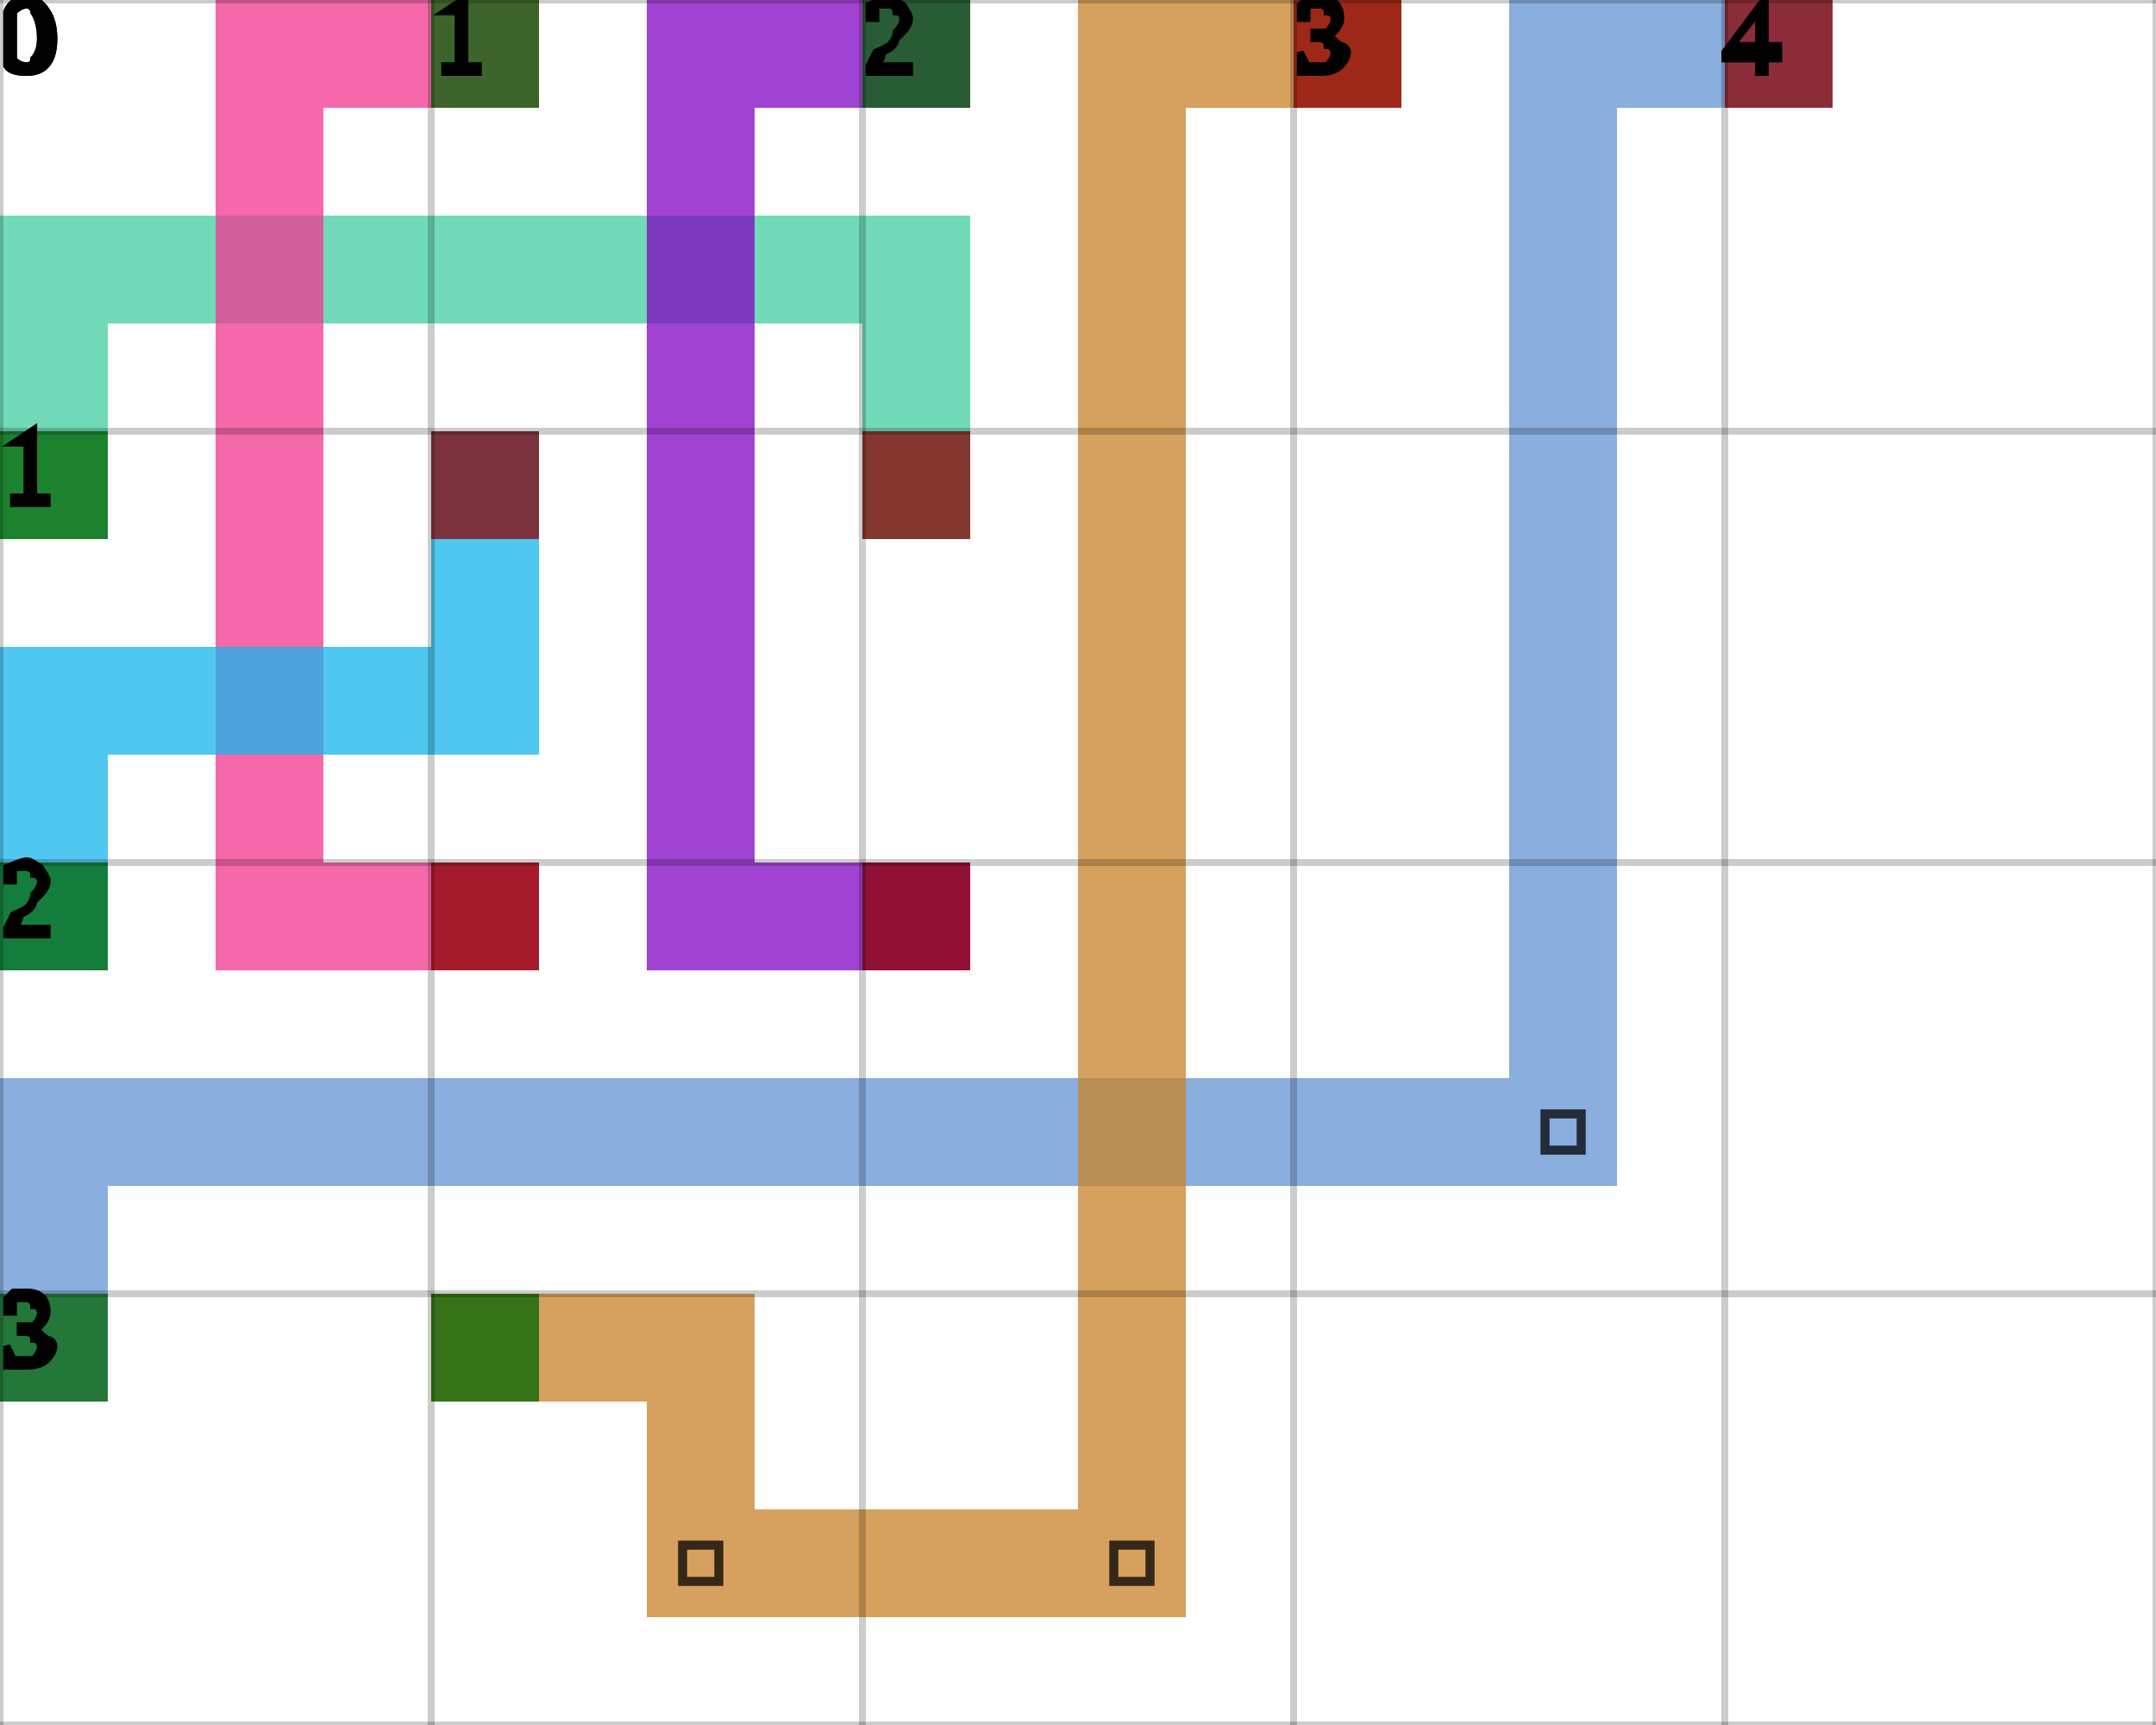
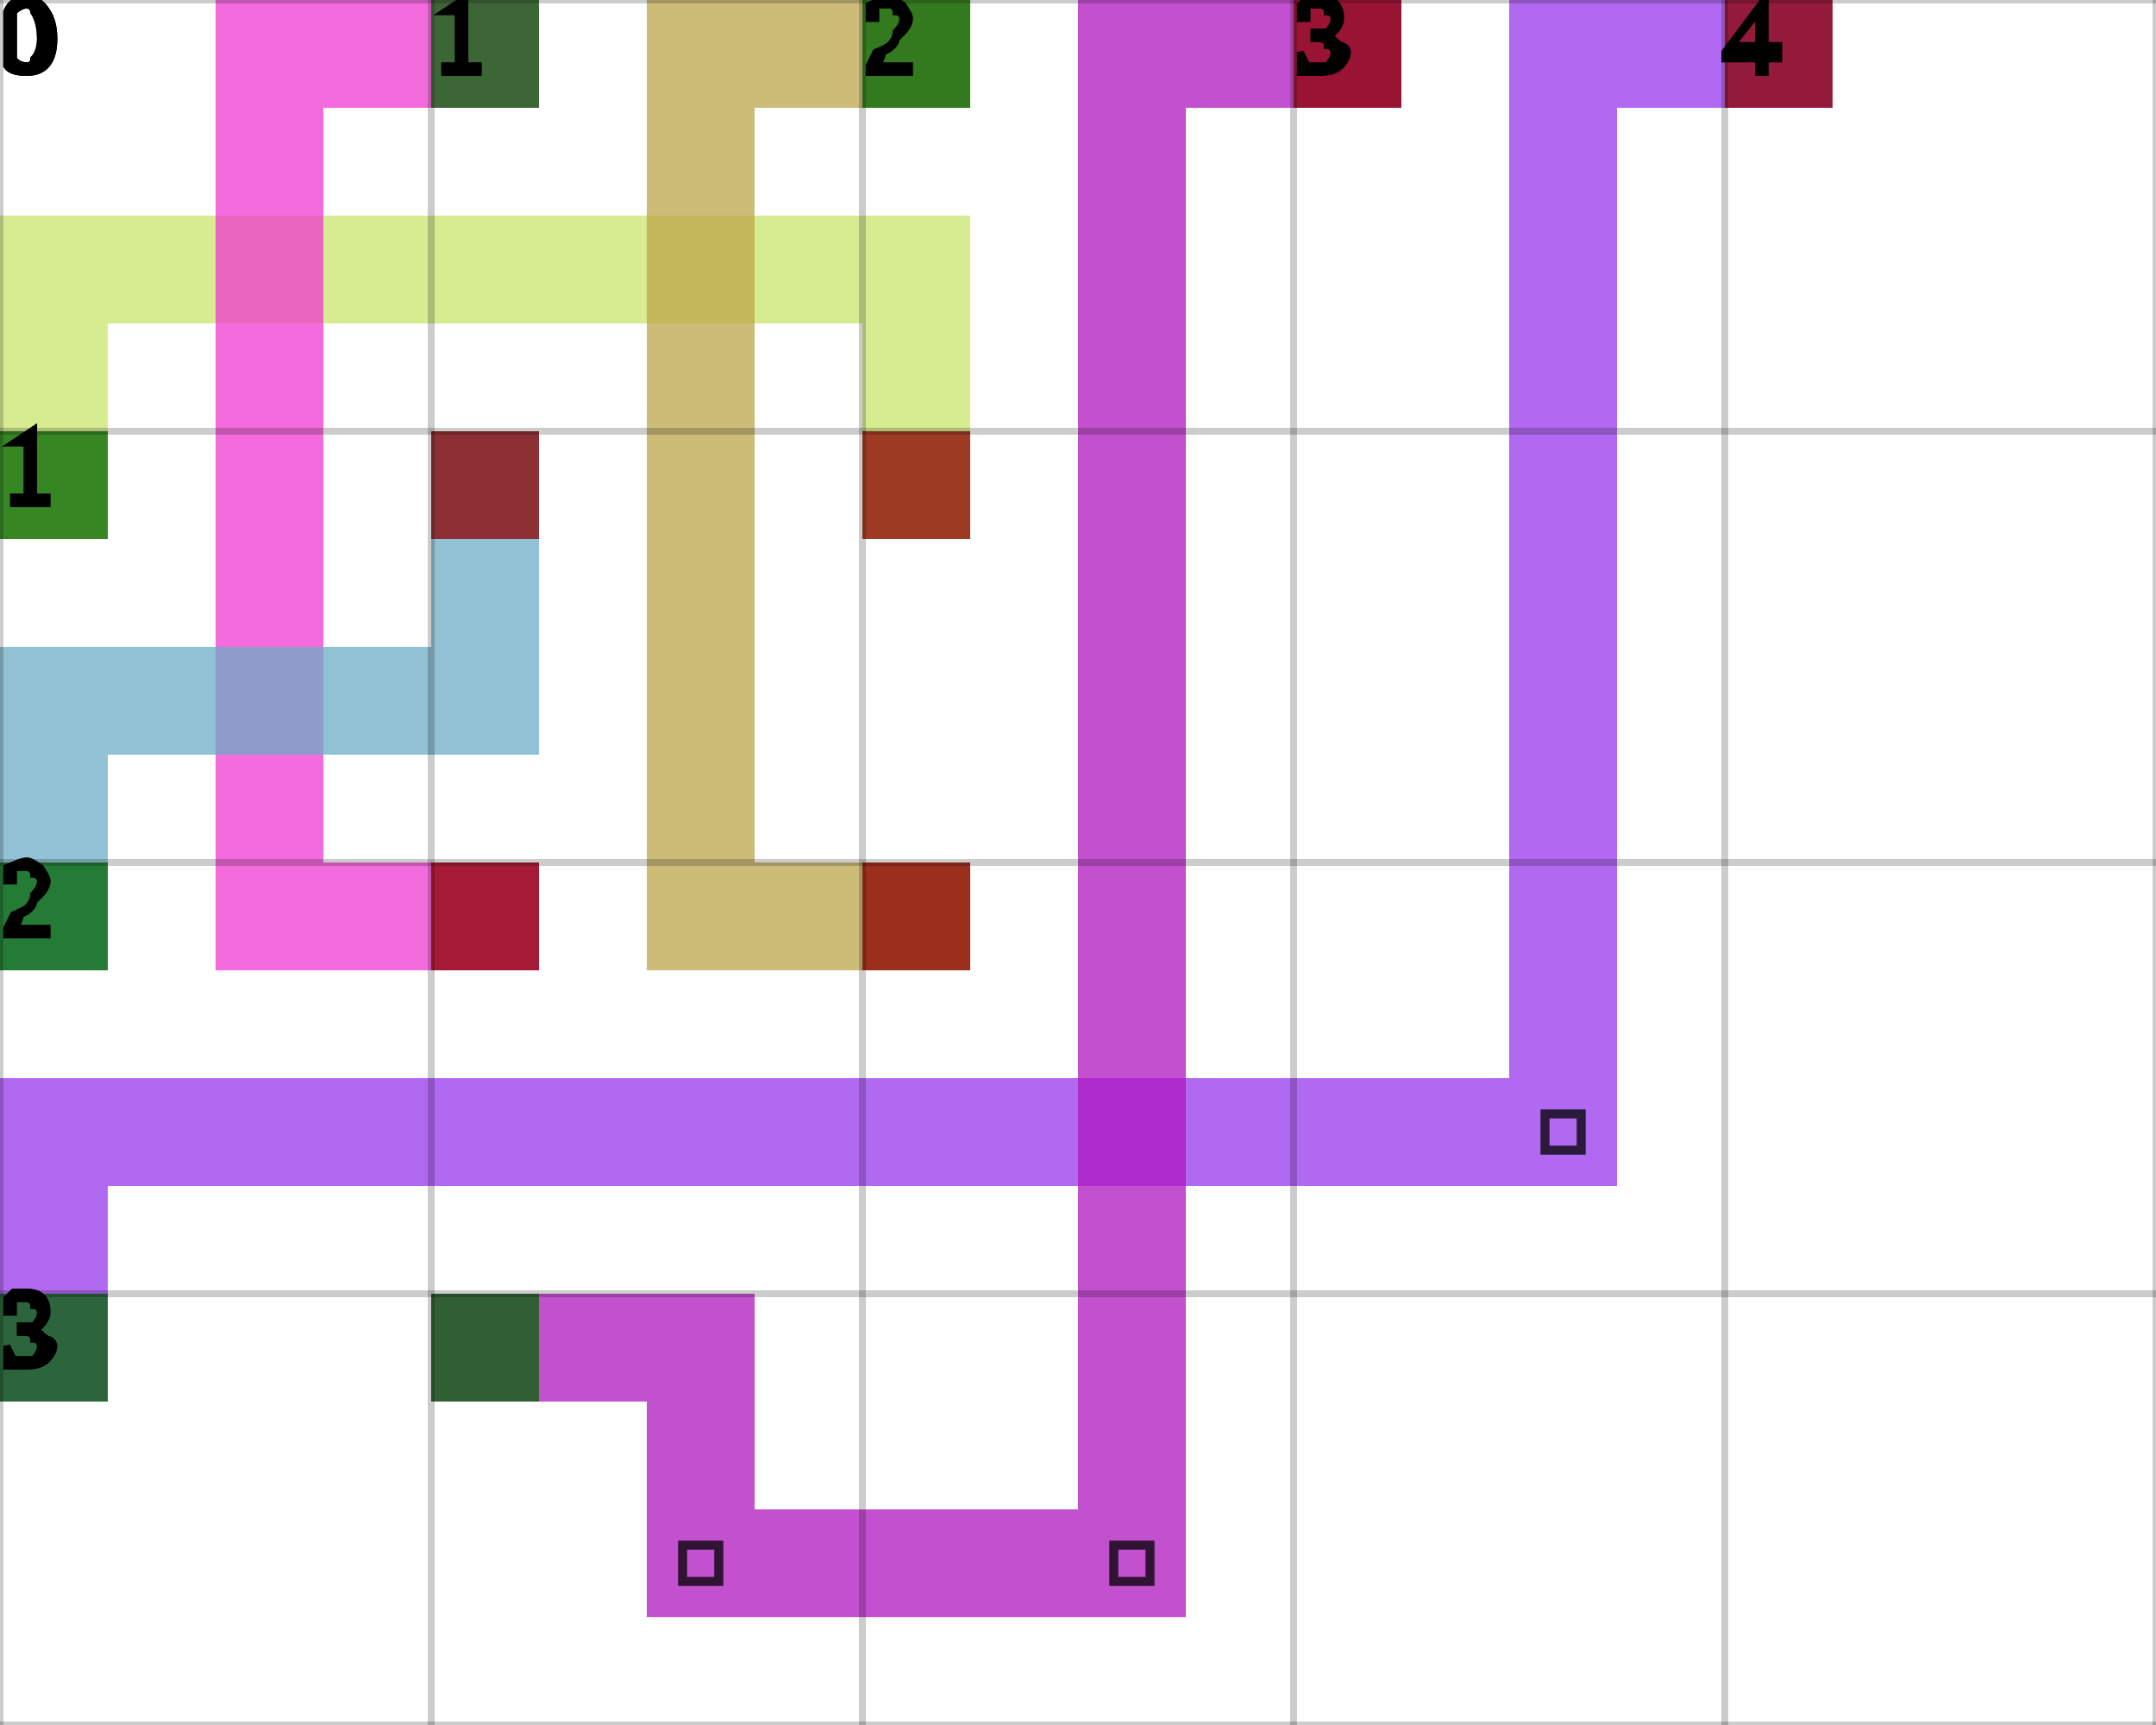
<svg xmlns="http://www.w3.org/2000/svg" height="100%" viewBox="0 0 5 4" width="100%" background-color="none">
-   <path d="M 0.25 1.25 L 0 1.25 L 0 0.5 L 0.25 0.5 Z" fill="#40CEA1" opacity="0.75" stroke="transparent" stroke-width="0.5" />
-   <path d="M 0.25 0.75 L 2.25 0.75 L 2.25 0.5 L 0.25 0.5 Z" fill="#40CEA1" opacity="0.75" stroke="transparent" stroke-width="0.5" />
-   <path d="M 2.25 0.75 L 2 0.75 L 2 1.25 L 2.25 1.25 Z" fill="#40CEA1" opacity="0.75" stroke="transparent" stroke-width="0.5" />
+   <path d="M 0.25 1.25 L 0 1.25 L 0 0.5 L 0.25 0.5 Z" fill="#CAE46C" opacity="0.75" stroke="transparent" stroke-width="0.5" />
+   <path d="M 0.25 0.75 L 2.25 0.75 L 2.25 0.5 L 0.25 0.5 Z" fill="#CAE46C" opacity="0.75" stroke="transparent" stroke-width="0.5" />
+   <path d="M 2.25 0.75 L 2 0.75 L 2 1.25 L 2.25 1.25 Z" fill="#CAE46C" opacity="0.75" stroke="transparent" stroke-width="0.5" />
  <rect fill="darkGreen" height="0.25" opacity="0.75" stroke="transparent" stroke-width="0.5" width="0.25" x="0" y="1" />
  <rect fill="darkRed" height="0.25" opacity="0.75" stroke="transparent" stroke-width="0.5" width="0.25" x="2" y="1" />
-   <path d="M 1.25 0.25 L 0.5 0.25 L 0.5 0 L 1.25 0 Z" fill="#F1378D" opacity="0.75" stroke="transparent" stroke-width="0.5" />
-   <path d="M 0.75 0.25 L 0.5 0.25 L 0.5 2.25 L 0.75 2.25 Z" fill="#F1378D" opacity="0.75" stroke="transparent" stroke-width="0.5" />
-   <path d="M 0.75 2.25 L 1.25 2.25 L 1.25 2 L 0.75 2 Z" fill="#F1378D" opacity="0.75" stroke="transparent" stroke-width="0.5" />
+   <path d="M 1.25 0.25 L 0.5 0.25 L 0.5 0 L 1.25 0 Z" fill="#F039D1" opacity="0.75" stroke="transparent" stroke-width="0.5" />
+   <path d="M 0.75 0.25 L 0.5 0.25 L 0.5 2.25 L 0.75 2.25 Z" fill="#F039D1" opacity="0.75" stroke="transparent" stroke-width="0.5" />
+   <path d="M 0.75 2.25 L 1.25 2.25 L 1.25 2 L 0.75 2 Z" fill="#F039D1" opacity="0.75" stroke="transparent" stroke-width="0.5" />
  <rect fill="darkGreen" height="0.25" opacity="0.75" stroke="transparent" stroke-width="0.5" width="0.25" x="1" y="0" />
  <rect fill="darkRed" height="0.25" opacity="0.75" stroke="transparent" stroke-width="0.5" width="0.25" x="1" y="2" />
-   <path d="M 2.25 0.25 L 1.5 0.25 L 1.5 0 L 2.25 0 Z" fill="#8204C3" opacity="0.75" stroke="transparent" stroke-width="0.5" />
-   <path d="M 1.75 0.25 L 1.5 0.25 L 1.5 2.25 L 1.75 2.25 Z" fill="#8204C3" opacity="0.75" stroke="transparent" stroke-width="0.5" />
-   <path d="M 1.75 2.25 L 2.25 2.25 L 2.25 2 L 1.75 2 Z" fill="#8204C3" opacity="0.75" stroke="transparent" stroke-width="0.5" />
+   <path d="M 2.25 0.25 L 1.5 0.25 L 1.5 0 L 2.25 0 Z" fill="#BCA64B" opacity="0.75" stroke="transparent" stroke-width="0.5" />
+   <path d="M 1.75 0.25 L 1.5 0.25 L 1.5 2.25 L 1.75 2.25 Z" fill="#BCA64B" opacity="0.75" stroke="transparent" stroke-width="0.5" />
+   <path d="M 1.75 2.25 L 2.25 2.25 L 2.25 2 L 1.75 2 Z" fill="#BCA64B" opacity="0.75" stroke="transparent" stroke-width="0.5" />
  <rect fill="darkGreen" height="0.25" opacity="0.75" stroke="transparent" stroke-width="0.5" width="0.25" x="2" y="0" />
  <rect fill="darkRed" height="0.25" opacity="0.75" stroke="transparent" stroke-width="0.5" width="0.25" x="2" y="2" />
-   <path d="M 0.25 2.25 L 0 2.25 L 0 1.5 L 0.25 1.5 Z" fill="#16B4EC" opacity="0.75" stroke="transparent" stroke-width="0.5" />
-   <path d="M 0.25 1.75 L 1.25 1.75 L 1.25 1.5 L 0.25 1.5 Z" fill="#16B4EC" opacity="0.75" stroke="transparent" stroke-width="0.5" />
-   <path d="M 1.25 1.5 L 1 1.5 L 1 1 L 1.25 1 Z" fill="#16B4EC" opacity="0.75" stroke="transparent" stroke-width="0.5" />
+   <path d="M 0.25 2.25 L 0 2.25 L 0 1.5 L 0.25 1.5 Z" fill="#6CACC5" opacity="0.75" stroke="transparent" stroke-width="0.5" />
+   <path d="M 0.25 1.75 L 1.25 1.75 L 1.25 1.5 L 0.25 1.5 Z" fill="#6CACC5" opacity="0.75" stroke="transparent" stroke-width="0.5" />
+   <path d="M 1.25 1.5 L 1 1.5 L 1 1 L 1.25 1 Z" fill="#6CACC5" opacity="0.75" stroke="transparent" stroke-width="0.5" />
  <rect fill="darkGreen" height="0.25" opacity="0.75" stroke="transparent" stroke-width="0.5" width="0.25" x="0" y="2" />
  <rect fill="darkRed" height="0.25" opacity="0.75" stroke="transparent" stroke-width="0.5" width="0.25" x="1" y="1" />
-   <path d="M 0.25 3.25 L 0 3.25 L 0 2.5 L 0.25 2.5 Z" fill="#6393D3" opacity="0.75" stroke="transparent" stroke-width="0.5" />
-   <path d="M 0.25 2.75 L 3.75 2.75 L 3.75 2.5 L 0.25 2.5 Z" fill="#6393D3" opacity="0.75" stroke="transparent" stroke-width="0.5" />
-   <path d="M 3.75 2.5 L 3.5 2.5 L 3.5 0 L 3.75 0 Z" fill="#6393D3" opacity="0.75" stroke="transparent" stroke-width="0.5" />
+   <path d="M 0.25 3.25 L 0 3.25 L 0 2.5 L 0.25 2.5 Z" fill="#9737EC" opacity="0.75" stroke="transparent" stroke-width="0.5" />
+   <path d="M 0.25 2.75 L 3.75 2.75 L 3.75 2.5 L 0.25 2.5 Z" fill="#9737EC" opacity="0.75" stroke="transparent" stroke-width="0.5" />
+   <path d="M 3.75 2.5 L 3.5 2.5 L 3.5 0 L 3.75 0 Z" fill="#9737EC" opacity="0.75" stroke="transparent" stroke-width="0.5" />
  <path d="M 3.583 2.583 L 3.667 2.583 L 3.667 2.667 L 3.583 2.667 Z" fill="transparent" opacity="0.75" stroke="black" stroke-width="0.021" />
-   <path d="M 3.75 0.25 L 4.25 0.25 L 4.25 0 L 3.75 0 Z" fill="#6393D3" opacity="0.75" stroke="transparent" stroke-width="0.5" />
+   <path d="M 3.75 0.25 L 4.25 0.25 L 4.25 0 L 3.75 0 Z" fill="#9737EC" opacity="0.75" stroke="transparent" stroke-width="0.5" />
  <rect fill="darkGreen" height="0.25" opacity="0.75" stroke="transparent" stroke-width="0.5" width="0.25" x="0" y="3" />
  <rect fill="darkRed" height="0.25" opacity="0.75" stroke="transparent" stroke-width="0.5" width="0.25" x="4" y="0" />
-   <path d="M 1 3.25 L 1.75 3.25 L 1.75 3 L 1 3 Z" fill="#C88128" opacity="0.75" stroke="transparent" stroke-width="0.5" />
-   <path d="M 1.75 3.25 L 1.5 3.25 L 1.5 3.75 L 1.75 3.75 Z" fill="#C88128" opacity="0.75" stroke="transparent" stroke-width="0.5" />
-   <path d="M 1.75 3.75 L 2.75 3.75 L 2.75 3.5 L 1.75 3.5 Z" fill="#C88128" opacity="0.75" stroke="transparent" stroke-width="0.5" />
+   <path d="M 1 3.25 L 1.75 3.25 L 1.75 3 L 1 3 Z" fill="#AF16BE" opacity="0.75" stroke="transparent" stroke-width="0.5" />
+   <path d="M 1.75 3.25 L 1.5 3.25 L 1.5 3.75 L 1.75 3.75 Z" fill="#AF16BE" opacity="0.75" stroke="transparent" stroke-width="0.5" />
+   <path d="M 1.75 3.75 L 2.75 3.75 L 2.75 3.5 L 1.75 3.5 Z" fill="#AF16BE" opacity="0.75" stroke="transparent" stroke-width="0.5" />
  <path d="M 1.583 3.583 L 1.667 3.583 L 1.667 3.667 L 1.583 3.667 Z" fill="transparent" opacity="0.75" stroke="black" stroke-width="0.021" />
-   <path d="M 2.75 3.5 L 2.5 3.5 L 2.5 0 L 2.75 0 Z" fill="#C88128" opacity="0.75" stroke="transparent" stroke-width="0.5" />
+   <path d="M 2.75 3.5 L 2.5 3.5 L 2.5 0 L 2.75 0 Z" fill="#AF16BE" opacity="0.75" stroke="transparent" stroke-width="0.5" />
  <path d="M 2.583 3.583 L 2.667 3.583 L 2.667 3.667 L 2.583 3.667 Z" fill="transparent" opacity="0.75" stroke="black" stroke-width="0.021" />
-   <path d="M 2.75 0.25 L 3.25 0.25 L 3.25 0 L 2.75 0 Z" fill="#C88128" opacity="0.75" stroke="transparent" stroke-width="0.5" />
+   <path d="M 2.75 0.25 L 3.25 0.25 L 3.25 0 L 2.75 0 Z" fill="#AF16BE" opacity="0.75" stroke="transparent" stroke-width="0.5" />
  <rect fill="darkGreen" height="0.25" opacity="0.75" stroke="transparent" stroke-width="0.5" width="0.25" x="1" y="3" />
  <rect fill="darkRed" height="0.25" opacity="0.75" stroke="transparent" stroke-width="0.5" width="0.25" x="3" y="0" />
  <line dominant-baseline="hanging" fill="transparent" font-size="0.25" opacity="0.2" stroke="black" stroke-width="0.016" text-anchor="start" x1="0" x2="0" y1="0" y2="4" />
  <text dominant-baseline="hanging" fill="black" font-size="0.25" opacity="1" stroke="black" stroke-width="0.016" text-anchor="start" x="0" y="0">0</text>
  <line dominant-baseline="hanging" fill="transparent" font-size="0.25" opacity="0.2" stroke="black" stroke-width="0.016" text-anchor="start" x1="1" x2="1" y1="0" y2="4" />
  <text dominant-baseline="hanging" fill="black" font-size="0.25" opacity="1" stroke="black" stroke-width="0.016" text-anchor="start" x="1" y="0">1</text>
  <line dominant-baseline="hanging" fill="transparent" font-size="0.25" opacity="0.2" stroke="black" stroke-width="0.016" text-anchor="start" x1="2" x2="2" y1="0" y2="4" />
  <text dominant-baseline="hanging" fill="black" font-size="0.25" opacity="1" stroke="black" stroke-width="0.016" text-anchor="start" x="2" y="0">2</text>
  <line dominant-baseline="hanging" fill="transparent" font-size="0.25" opacity="0.2" stroke="black" stroke-width="0.016" text-anchor="start" x1="3" x2="3" y1="0" y2="4" />
  <text dominant-baseline="hanging" fill="black" font-size="0.25" opacity="1" stroke="black" stroke-width="0.016" text-anchor="start" x="3" y="0">3</text>
  <line dominant-baseline="hanging" fill="transparent" font-size="0.25" opacity="0.2" stroke="black" stroke-width="0.016" text-anchor="start" x1="4" x2="4" y1="0" y2="4" />
  <text dominant-baseline="hanging" fill="black" font-size="0.25" opacity="1" stroke="black" stroke-width="0.016" text-anchor="start" x="4" y="0">4</text>
  <line dominant-baseline="hanging" fill="transparent" font-size="0.25" opacity="0.2" stroke="black" stroke-width="0.016" text-anchor="start" x1="5" x2="5" y1="0" y2="4" />
  <line dominant-baseline="hanging" fill="transparent" font-size="0.25" opacity="0.2" stroke="black" stroke-width="0.016" text-anchor="start" x1="0" x2="5" y1="0" y2="0" />
  <text dominant-baseline="hanging" fill="black" font-size="0.25" opacity="1" stroke="black" stroke-width="0.016" text-anchor="start" x="0" y="0">0</text>
  <line dominant-baseline="hanging" fill="transparent" font-size="0.25" opacity="0.2" stroke="black" stroke-width="0.016" text-anchor="start" x1="0" x2="5" y1="1" y2="1" />
  <text dominant-baseline="hanging" fill="black" font-size="0.25" opacity="1" stroke="black" stroke-width="0.016" text-anchor="start" x="0" y="1">1</text>
  <line dominant-baseline="hanging" fill="transparent" font-size="0.25" opacity="0.2" stroke="black" stroke-width="0.016" text-anchor="start" x1="0" x2="5" y1="2" y2="2" />
  <text dominant-baseline="hanging" fill="black" font-size="0.25" opacity="1" stroke="black" stroke-width="0.016" text-anchor="start" x="0" y="2">2</text>
  <line dominant-baseline="hanging" fill="transparent" font-size="0.25" opacity="0.2" stroke="black" stroke-width="0.016" text-anchor="start" x1="0" x2="5" y1="3" y2="3" />
  <text dominant-baseline="hanging" fill="black" font-size="0.25" opacity="1" stroke="black" stroke-width="0.016" text-anchor="start" x="0" y="3">3</text>
  <line dominant-baseline="hanging" fill="transparent" font-size="0.25" opacity="0.2" stroke="black" stroke-width="0.016" text-anchor="start" x1="0" x2="5" y1="4" y2="4" />
</svg>
